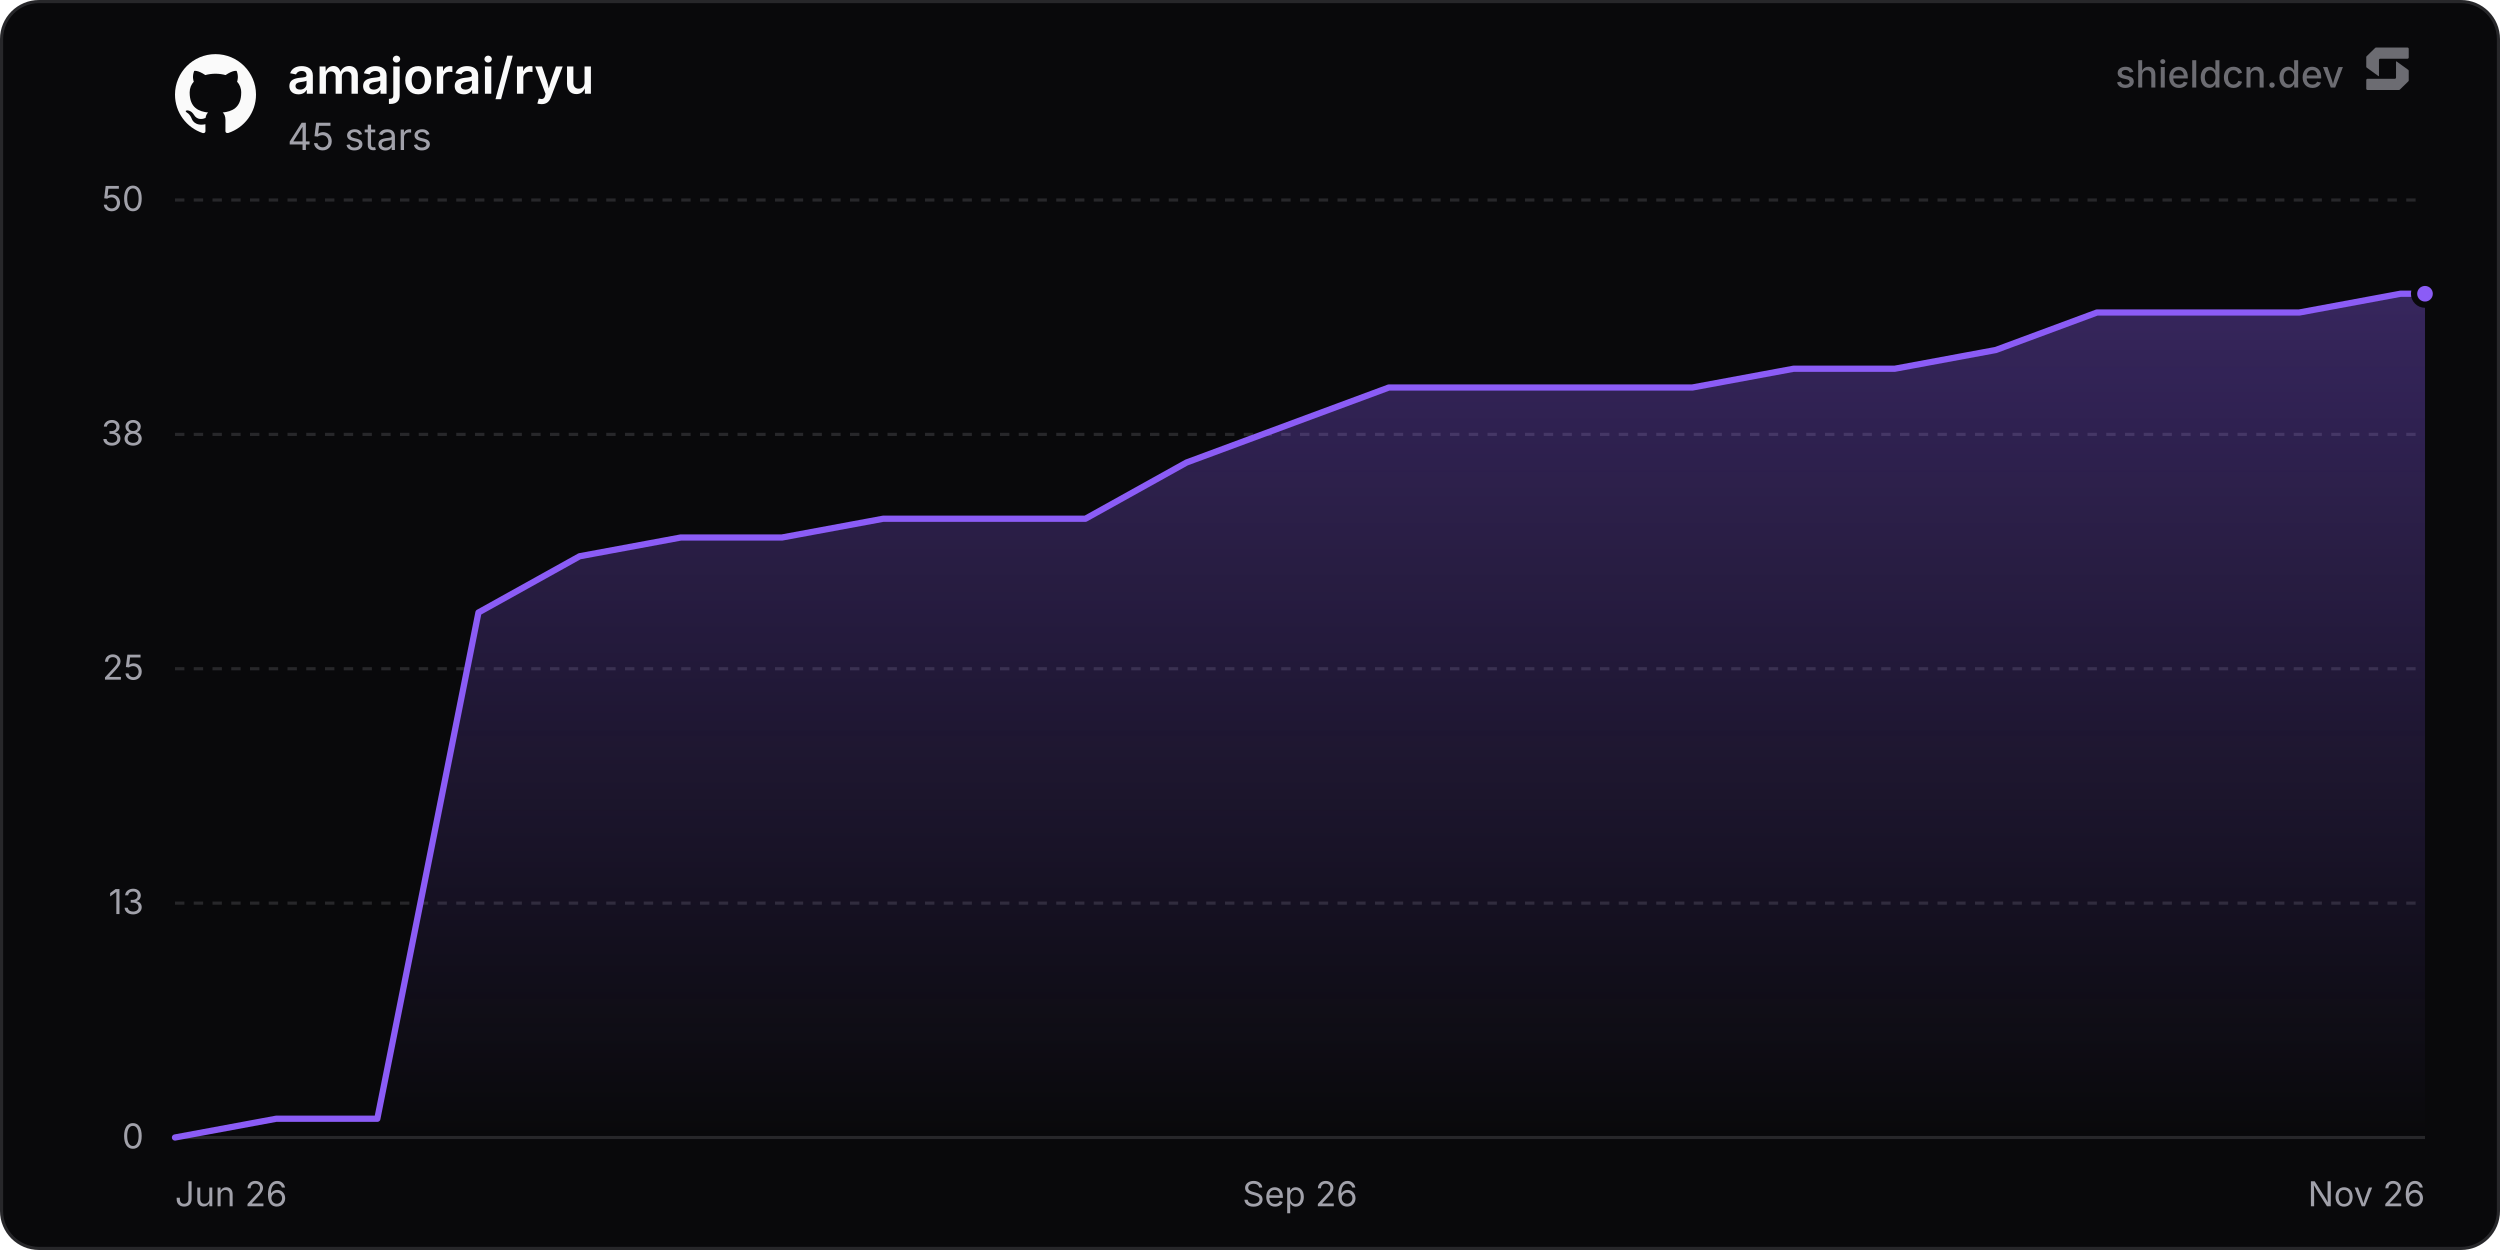
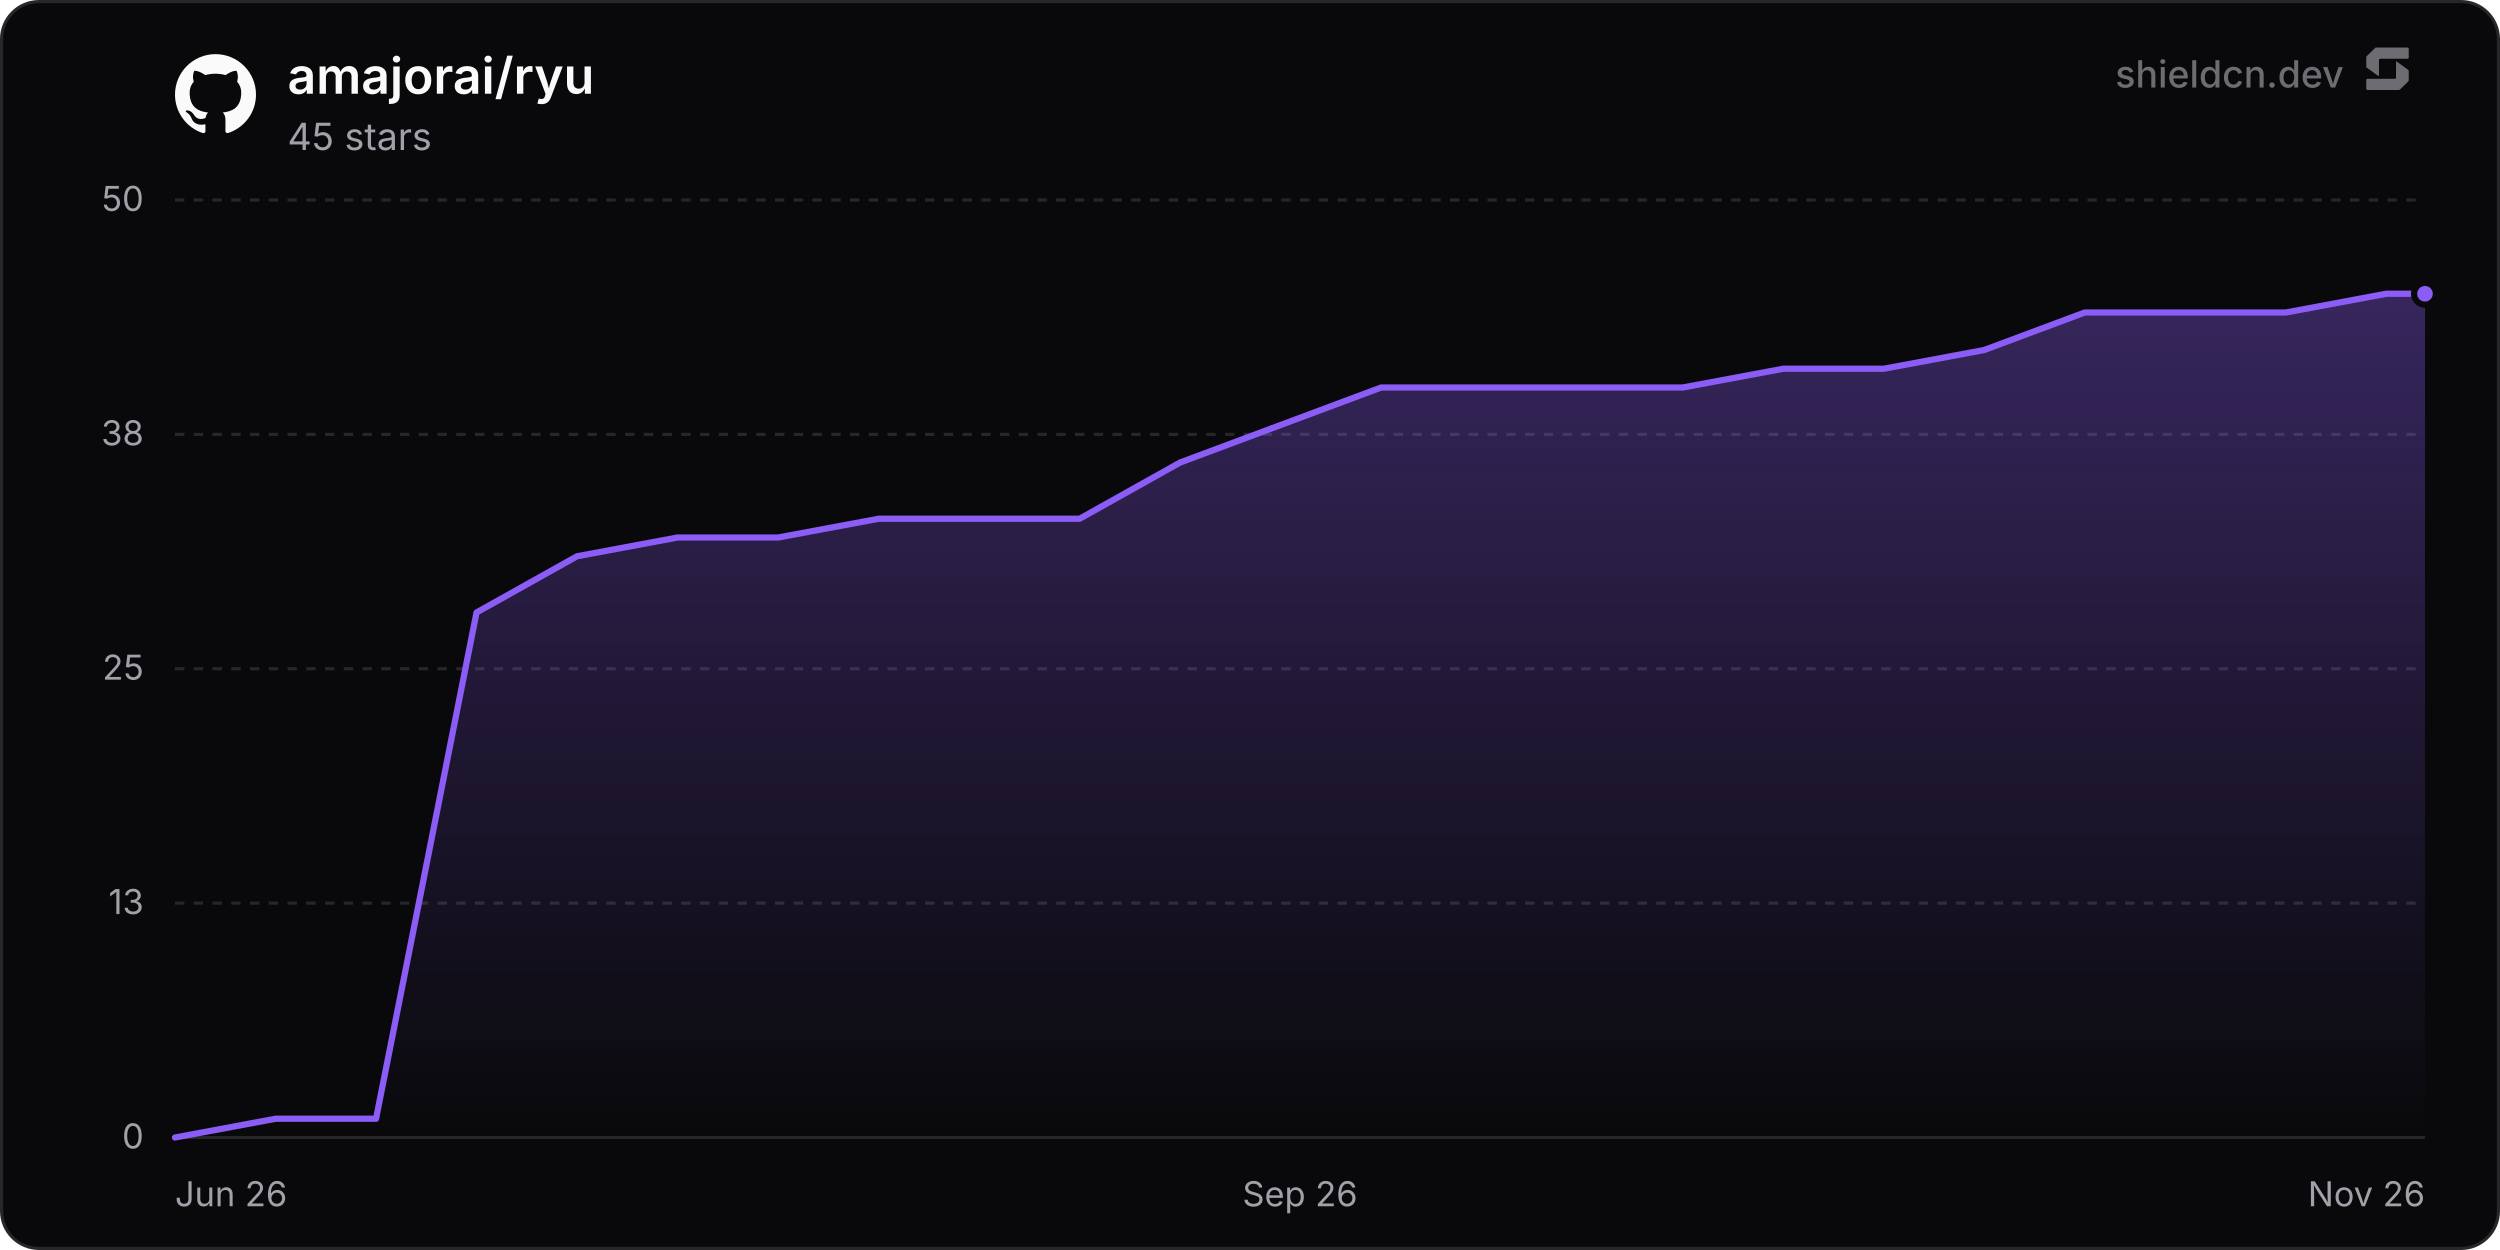
<svg xmlns="http://www.w3.org/2000/svg" width="800" height="400" viewBox="0 0 800 400" role="img" aria-label="amajorai/ryu">
  <defs>
    <linearGradient id="chartFill0" x1="0" y1="0" x2="0" y2="1">
      <stop offset="0%" stop-color="rgba(139, 92, 246, 0.35)" />
      <stop offset="100%" stop-color="rgba(139, 92, 246, 0)" />
    </linearGradient>
  </defs>
  <rect x="0.5" y="0.5" width="799" height="399" rx="12" fill="#09090b" stroke="#27272a" stroke-width="1" />
  <line x1="56" y1="364" x2="776" y2="364" stroke="#27272a" stroke-width="1" />
  <text x="46" y="367.5" text-anchor="end" font-size="11" fill="#a1a1aa" font-family="'Inter', ui-sans-serif, system-ui, -apple-system, BlinkMacSystemFont, 'Segoe UI', Roboto, Helvetica, Arial, sans-serif">0</text>
  <line x1="56" y1="289" x2="776" y2="289" stroke="#27272a" stroke-width="1" stroke-dasharray="3 3" />
  <text x="46" y="292.5" text-anchor="end" font-size="11" fill="#a1a1aa" font-family="'Inter', ui-sans-serif, system-ui, -apple-system, BlinkMacSystemFont, 'Segoe UI', Roboto, Helvetica, Arial, sans-serif">13</text>
  <line x1="56" y1="214" x2="776" y2="214" stroke="#27272a" stroke-width="1" stroke-dasharray="3 3" />
  <text x="46" y="217.5" text-anchor="end" font-size="11" fill="#a1a1aa" font-family="'Inter', ui-sans-serif, system-ui, -apple-system, BlinkMacSystemFont, 'Segoe UI', Roboto, Helvetica, Arial, sans-serif">25</text>
  <line x1="56" y1="139" x2="776" y2="139" stroke="#27272a" stroke-width="1" stroke-dasharray="3 3" />
  <text x="46" y="142.5" text-anchor="end" font-size="11" fill="#a1a1aa" font-family="'Inter', ui-sans-serif, system-ui, -apple-system, BlinkMacSystemFont, 'Segoe UI', Roboto, Helvetica, Arial, sans-serif">38</text>
  <line x1="56" y1="64" x2="776" y2="64" stroke="#27272a" stroke-width="1" stroke-dasharray="3 3" />
  <text x="46" y="67.5" text-anchor="end" font-size="11" fill="#a1a1aa" font-family="'Inter', ui-sans-serif, system-ui, -apple-system, BlinkMacSystemFont, 'Segoe UI', Roboto, Helvetica, Arial, sans-serif">50</text>
  <text x="56" y="386" text-anchor="start" font-size="11" fill="#a1a1aa" font-family="'Inter', ui-sans-serif, system-ui, -apple-system, BlinkMacSystemFont, 'Segoe UI', Roboto, Helvetica, Arial, sans-serif">Jun 26</text>
  <text x="416" y="386" text-anchor="middle" font-size="11" fill="#a1a1aa" font-family="'Inter', ui-sans-serif, system-ui, -apple-system, BlinkMacSystemFont, 'Segoe UI', Roboto, Helvetica, Arial, sans-serif">Sep 26</text>
  <text x="776" y="386" text-anchor="end" font-size="11" fill="#a1a1aa" font-family="'Inter', ui-sans-serif, system-ui, -apple-system, BlinkMacSystemFont, 'Segoe UI', Roboto, Helvetica, Arial, sans-serif">Nov 26</text>
-   <path d="M56 364 L88.37 358 L120.74 358 L153.11 196 L185.48 178 L217.85 172 L250.22 172 L282.59 166 L314.96 166 L347.33 166 L379.7 148 L412.07 136 L444.44 124 L476.81 124 L509.18 124 L541.55 124 L573.92 118 L606.29 118 L638.66 112 L671.03 100 L703.4 100 L735.77 100 L768.14 94 L776 94 L776 364 L56 364 Z" fill="url(#chartFill0)" />
-   <path d="M56 364 L88.37 358 L120.74 358 L153.11 196 L185.48 178 L217.85 172 L250.22 172 L282.59 166 L314.96 166 L347.33 166 L379.7 148 L412.07 136 L444.44 124 L476.81 124 L509.18 124 L541.55 124 L573.92 118 L606.29 118 L638.66 112 L671.03 100 L703.4 100 L735.77 100 L768.14 94 L776 94" fill="none" stroke="#8b5cf6" stroke-width="2" stroke-linejoin="round" stroke-linecap="round" />
+   <path d="M56 364 L88.16 358 L120.33 358 L152.49 196 L184.66 178 L216.82 172 L248.99 172 L281.15 166 L313.31 166 L345.48 166 L377.64 148 L409.81 136 L441.97 124 L474.14 124 L506.3 124 L538.46 124 L570.63 118 L602.79 118 L634.96 112 L667.12 100 L699.29 100 L731.45 100 L763.61 94 L776 94 L776 364 L56 364 Z" fill="url(#chartFill0)" />
+   <path d="M56 364 L88.16 358 L120.33 358 L152.49 196 L184.66 178 L216.82 172 L248.99 172 L281.15 166 L313.31 166 L345.48 166 L377.64 148 L409.81 136 L441.97 124 L474.14 124 L506.3 124 L538.46 124 L570.63 118 L602.79 118 L634.96 112 L667.12 100 L699.29 100 L731.45 100 L763.61 94 L776 94" fill="none" stroke="#8b5cf6" stroke-width="2" stroke-linejoin="round" stroke-linecap="round" />
  <circle cx="776" cy="94" r="3.5" fill="#8b5cf6" stroke="#09090b" stroke-width="2" />
  <g transform="translate(56, 17) scale(1.08)" fill="#fafafa">
    <path d="M12 .297c-6.63 0-12 5.373-12 12 0 5.303 3.438 9.8 8.205 11.385.6.113.82-.258.82-.577 0-.285-.01-1.04-.015-2.04-3.338.724-4.042-1.61-4.042-1.61C4.422 18.07 3.633 17.7 3.633 17.7c-1.087-.744.084-.729.084-.729 1.205.084 1.838 1.236 1.838 1.236 1.07 1.835 2.809 1.305 3.495.998.108-.776.417-1.305.76-1.605-2.665-.3-5.466-1.332-5.466-5.93 0-1.31.465-2.38 1.235-3.22-.135-.303-.54-1.523.105-3.176 0 0 1.005-.322 3.3 1.23.96-.267 1.98-.399 3-.405 1.02.006 2.04.138 3 .405 2.28-1.552 3.285-1.23 3.285-1.23.645 1.653.24 2.873.12 3.176.765.84 1.23 1.91 1.23 3.22 0 4.61-2.805 5.625-5.475 5.92.42.36.81 1.096.81 2.22 0 1.606-.015 2.896-.015 3.286 0 .315.21.69.825.57C20.565 22.092 24 17.592 24 12.297c0-6.627-5.373-12-12-12" />
  </g>
  <text x="92" y="30" font-size="16" font-weight="600" fill="#fafafa" font-family="'Inter', ui-sans-serif, system-ui, -apple-system, BlinkMacSystemFont, 'Segoe UI', Roboto, Helvetica, Arial, sans-serif">amajorai/ryu</text>
  <text x="92" y="48" font-size="12" fill="#a1a1aa" font-family="'Inter', ui-sans-serif, system-ui, -apple-system, BlinkMacSystemFont, 'Segoe UI', Roboto, Helvetica, Arial, sans-serif">45 stars</text>
  <g fill-opacity="0.65">
    <text x="750" y="28" text-anchor="end" font-size="12" font-weight="500" fill="#a1a1aa" font-family="'Inter', ui-sans-serif, system-ui, -apple-system, BlinkMacSystemFont, 'Segoe UI', Roboto, Helvetica, Arial, sans-serif">shieldcn.dev</text>
    <g transform="translate(756, 14) scale(0.01)" fill="#a1a1aa">
      <path d="M1088.4,565.1c-6.5-4.7-15.5,0-15.5,7.9v510.2c0,21.3-18.1,38.6-40.4,38.6H160.9c-22.3,0-40.4,17.3-40.4,38.6v280.8c0,21.3,18.1,38.6,40.4,38.6h1004.5c10.8,0,21.2-4.2,28.8-11.6l273.4-266.3c7.4-7.2,11.6-16.9,11.6-27v-308.7c0-12.1-5.9-23.5-16.1-30.8l-374.7-270.3Z" />
      <path d="M511.2,1035.9c6.5,4.7,15.5,0,15.5-7.9v-510.2c0-21.3,18.1-38.6,40.4-38.6h871.7c22.3,0,40.4-17.3,40.4-38.6V159.7c0-21.3-18.1-38.6-40.4-38.6H434.3c-10.8,0-21.2,4.2-28.8,11.6L132,399c-7.4,7.2-11.6,16.9-11.6,27v308.7c0,12.1,5.9,23.5,16.1,30.8l374.7,270.3Z" />
    </g>
  </g>
</svg>
